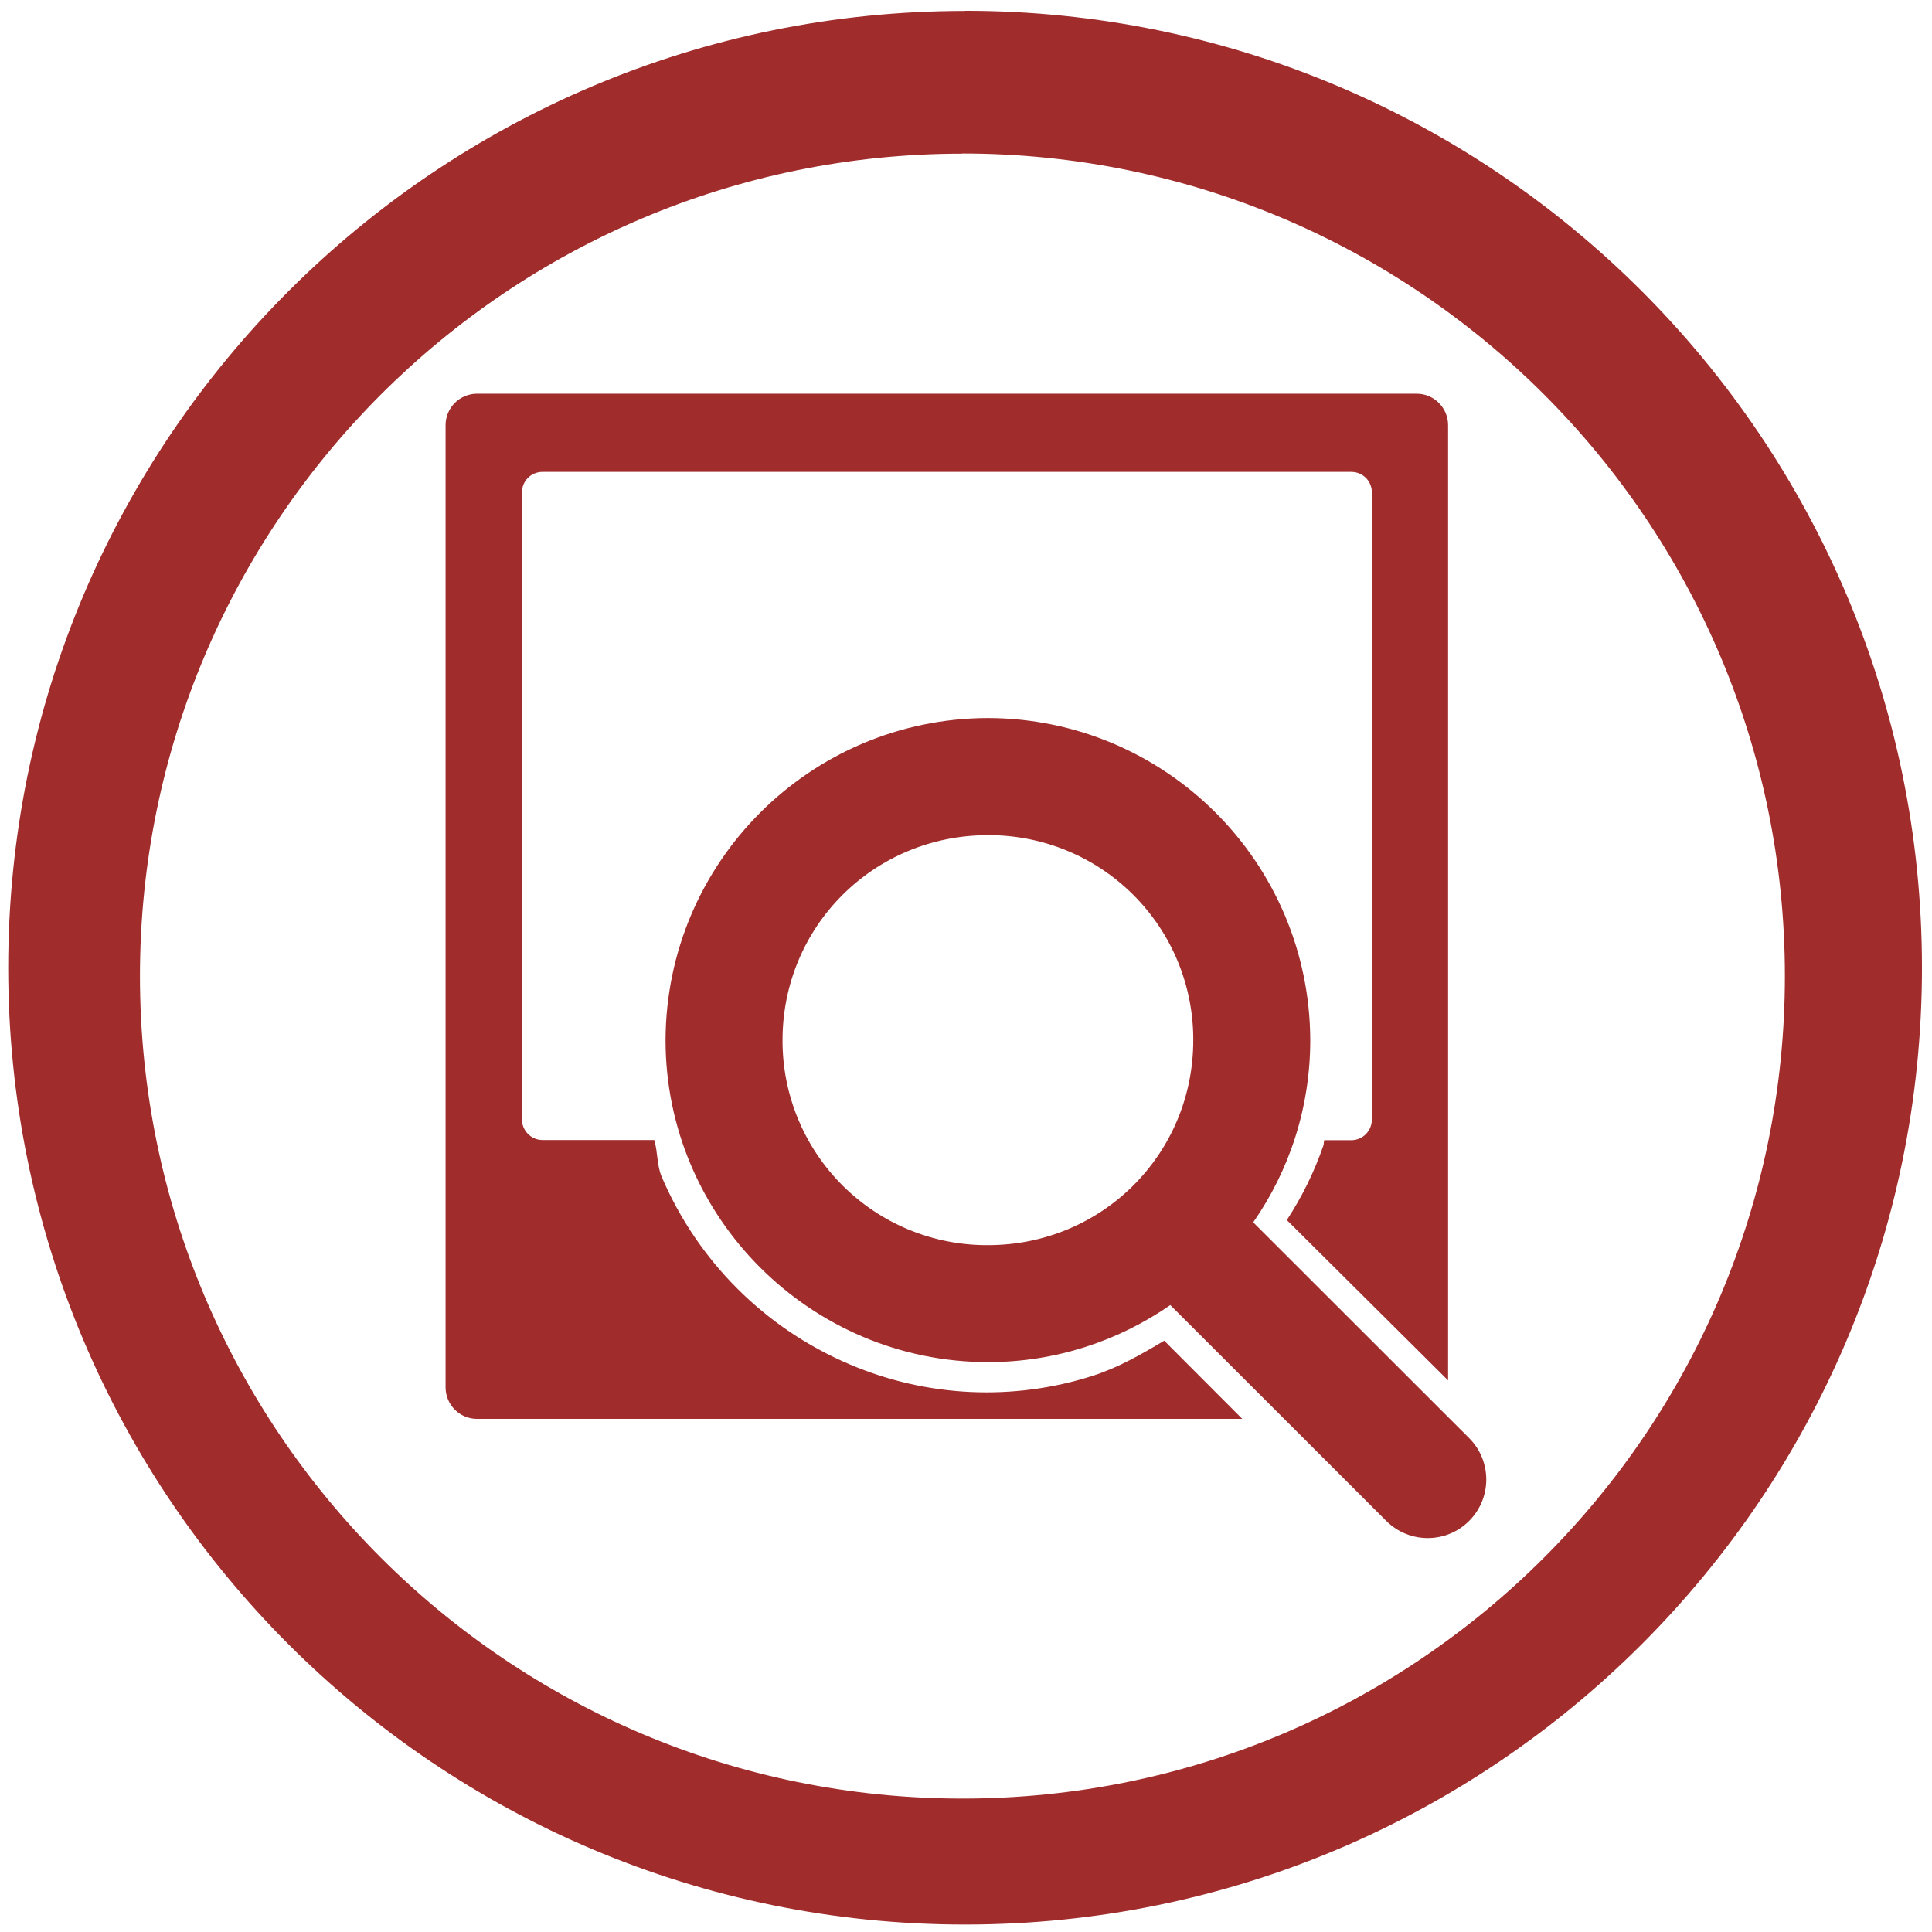
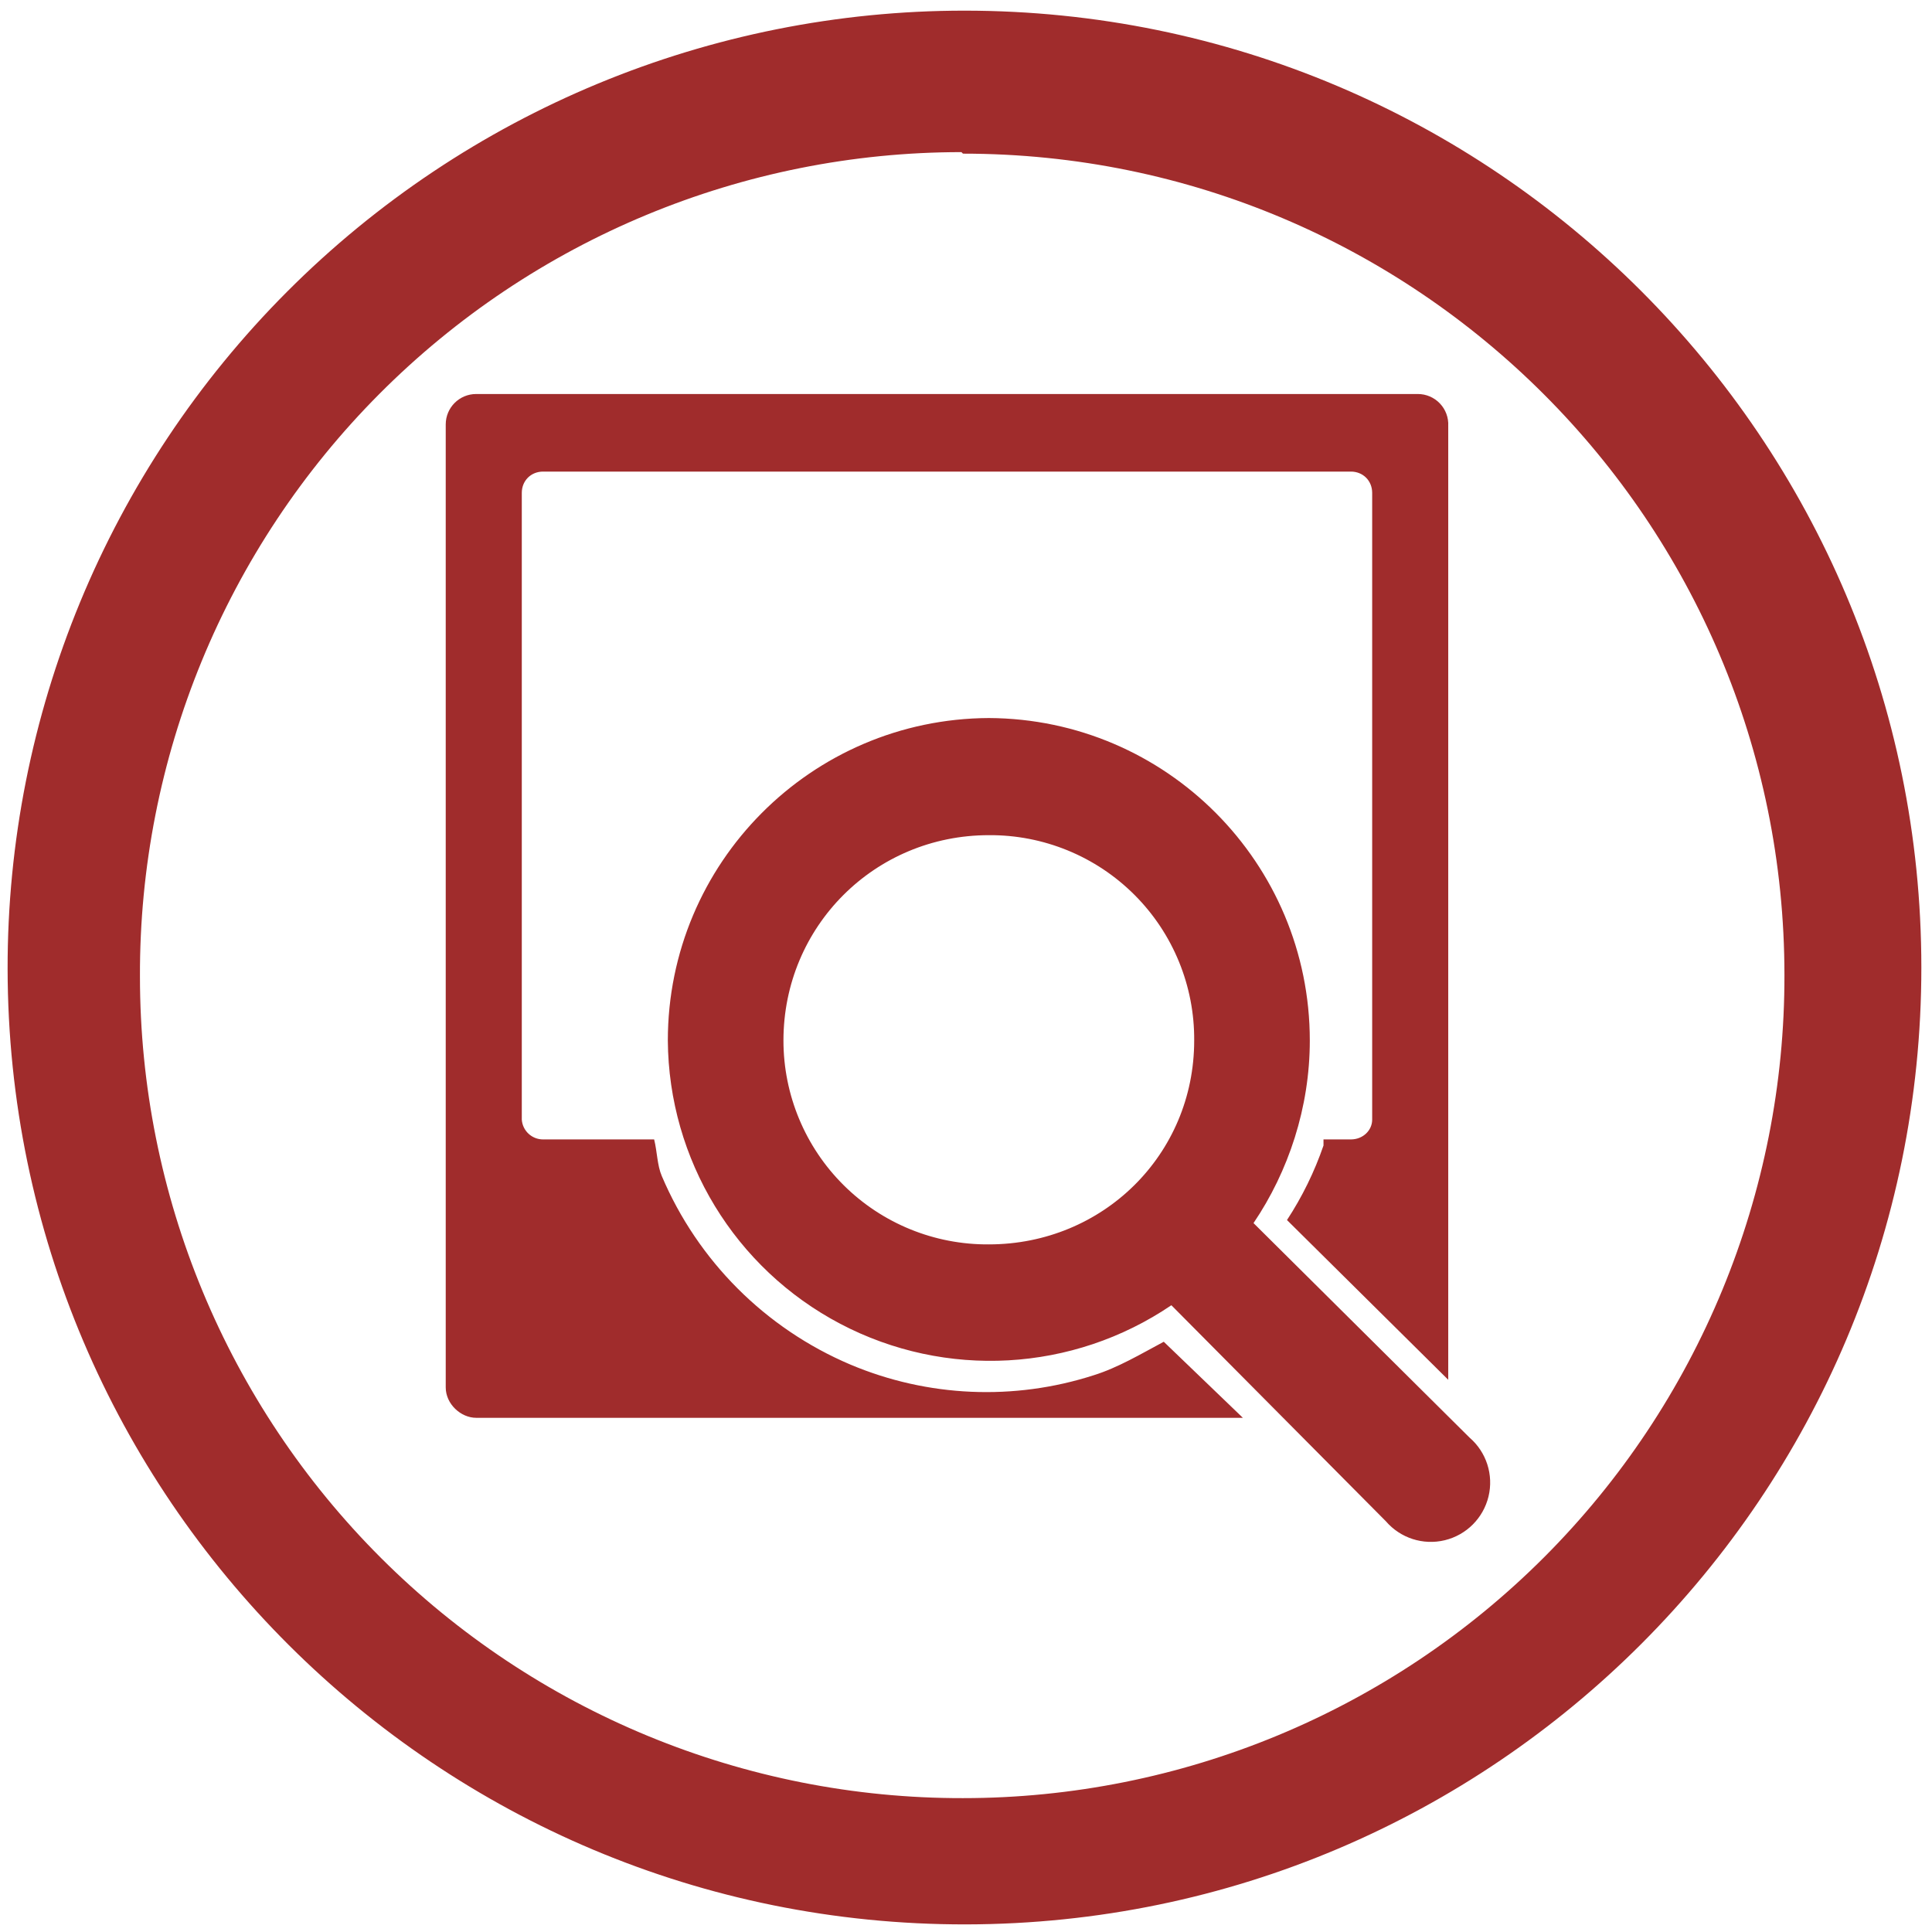
<svg xmlns="http://www.w3.org/2000/svg" width="48" height="48" viewBox="0 0 12.7 12.7">
-   <path d="M6.344.072a6.29 6.29 0 0 0-6.29 6.29 6.29 6.29 0 0 0 6.29 6.289 6.29 6.29 0 0 0 6.29-6.29 6.29 6.29 0 0 0-6.29-6.29zm-.018.937a5.407 5.407 0 0 1 5.407 5.407 5.407 5.407 0 0 1-5.407 5.407A5.407 5.407 0 0 1 .92 6.416 5.407 5.407 0 0 1 6.326 1.01zm-3.19 1.579a.207.207 0 0 0-.207.208v6.323c0 .115.092.208.207.208h5.03l-.513-.514c-.149.089-.3.176-.467.23a2.292 2.292 0 0 1-1.6-.074 2.336 2.336 0 0 1-1.237-1.235c-.031-.073-.025-.162-.048-.24h-.735a.136.136 0 0 1-.135-.135V3.237c0-.075.06-.135.135-.135h5.317c.075 0 .135.06.135.135v4.122c0 .075-.06.136-.135.136h-.178c-.004.011-.002.025-.006.036a2.209 2.209 0 0 1-.24.489l1.06 1.054V2.796a.207.207 0 0 0-.206-.208H3.136zM6.493 4.72a2.124 2.124 0 0 0-2.118 2.117c0 1.166.954 2.117 2.12 2.117.444 0 .857-.139 1.198-.375l1.42 1.419a.385.385 0 1 0 .544-.545L8.238 8.035c.237-.34.375-.753.375-1.198A2.124 2.124 0 0 0 6.495 4.72h-.001zm.002.77a1.343 1.343 0 0 1 1.349 1.347c0 .75-.6 1.348-1.35 1.348a1.343 1.343 0 0 1-1.35-1.348c0-.747.6-1.347 1.35-1.347z" fill="#a02c2c" />
+   <path d="M6.34.07a6.29 6.29 0 0 0-6.29 6.3 6.29 6.29 0 0 0 6.3 6.28 6.29 6.29 0 0 0 6.28-6.29A6.29 6.29 0 0 0 6.34.07zm-.01.94a5.4 5.4 0 0 1 5.4 5.4 5.4 5.4 0 0 1-5.4 5.41 5.4 5.4 0 0 1-5.41-5.4A5.4 5.4 0 0 1 6.32 1zm-3.2 1.58a.2.2 0 0 0-.2.2v6.33c0 .11.1.2.2.2h5.04l-.52-.5c-.15.08-.3.17-.46.22a2.3 2.3 0 0 1-1.6-.07 2.34 2.34 0 0 1-1.24-1.24c-.03-.07-.03-.16-.05-.24h-.73a.14.14 0 0 1-.14-.13V3.24c0-.08.06-.14.14-.14h5.31c.08 0 .14.06.14.14v4.12c0 .07-.06.13-.14.13H8.7v.04a2.2 2.2 0 0 1-.24.49l1.06 1.05V2.8a.2.2 0 0 0-.2-.21H3.13zM6.5 4.72a2.12 2.12 0 0 0-2.11 2.12 2.12 2.12 0 0 0 3.31 1.74L9.11 10a.39.39 0 1 0 .55-.55L8.24 8.04c.23-.34.37-.76.37-1.2A2.12 2.12 0 0 0 6.5 4.72zm0 .77a1.34 1.34 0 0 1 1.35 1.35c0 .75-.6 1.34-1.35 1.34a1.34 1.34 0 0 1-1.35-1.34c0-.75.6-1.35 1.35-1.35z" fill="#a02c2c" />
</svg>
